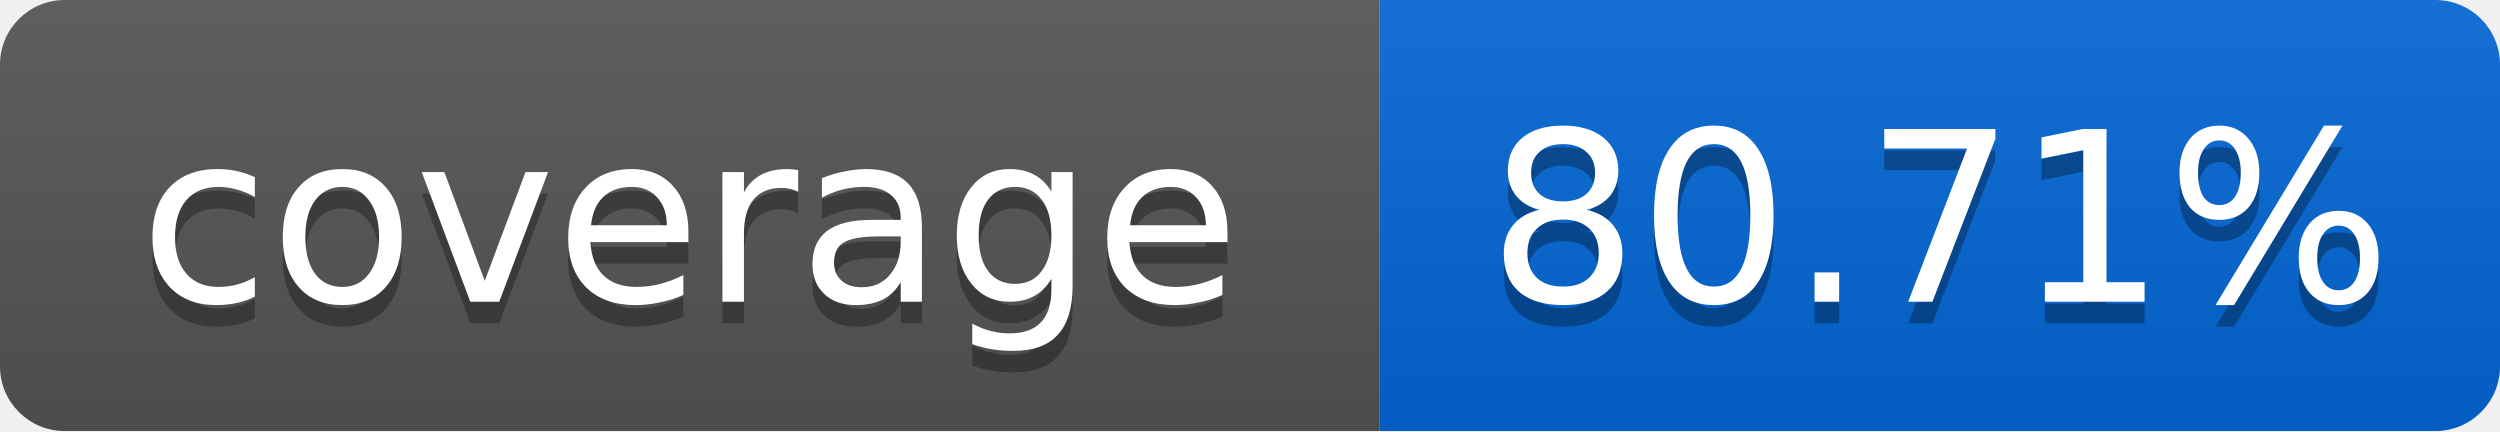
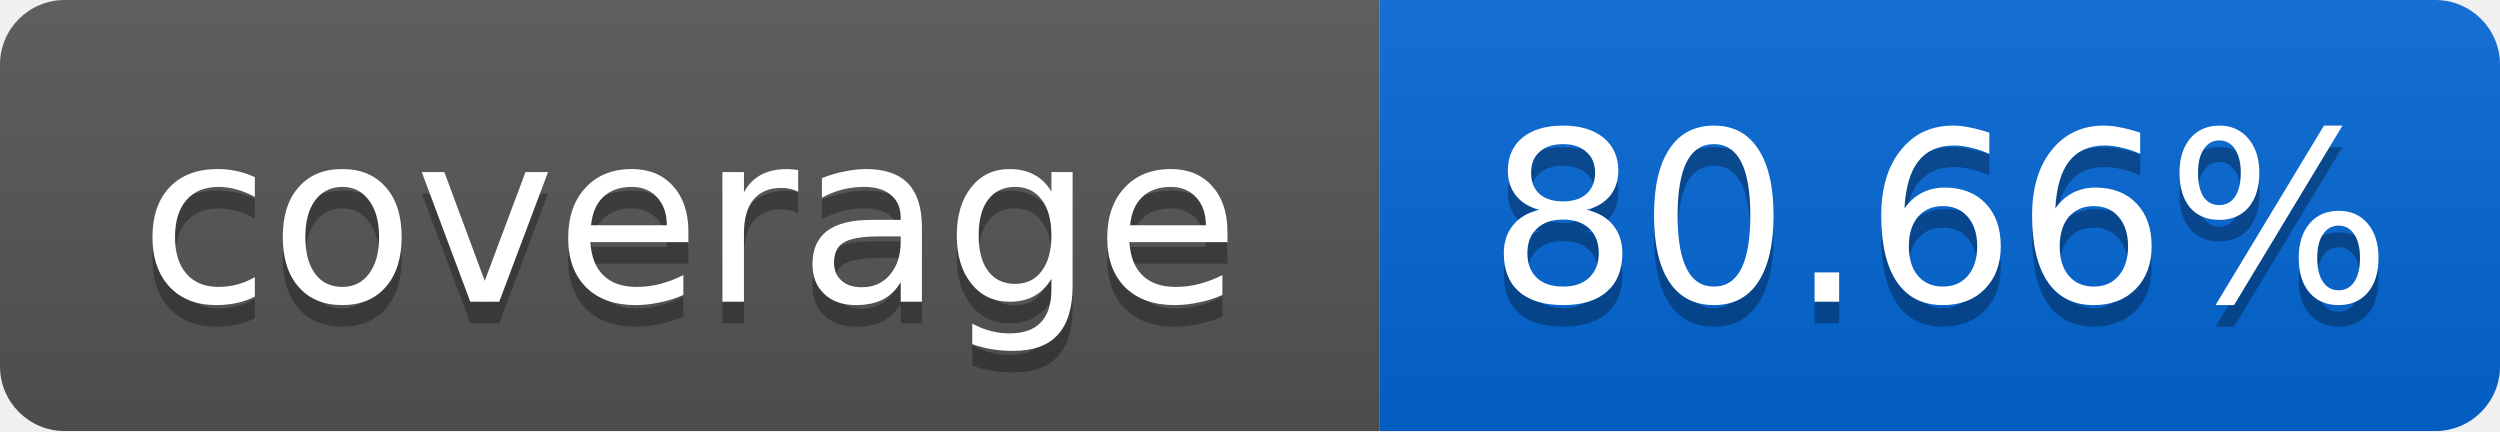
<svg xmlns="http://www.w3.org/2000/svg" width="116" height="20">
  <linearGradient id="smooth" x2="0" y2="100%">
    <stop offset="0" stop-color="#bbb" stop-opacity=".1" />
    <stop offset="1" stop-opacity=".1" />
  </linearGradient>
  <mask id="round">
    <rect width="116" height="20" rx="3" fill="#fff" />
  </mask>
  <g mask="url(#round)">
    <rect width="64" height="20" fill="#555" />
    <rect x="64" width="52" height="20" fill="#0366D6" />
    <rect width="116" height="20" fill="url(#smooth)" />
  </g>
  <g fill="#fff" text-anchor="middle" font-family="DejaVu Sans,Verdana,Geneva,sans-serif" font-size="11">
    <text x="32" y="15" fill="#010101" fill-opacity=".3">coverage</text>
    <text x="32" y="14">coverage</text>
-     <text x="90" y="15" fill="#010101" fill-opacity=".3">80.71%</text>
-     <text x="90" y="14">80.71%</text>
+     <text x="90" y="15" fill="#010101" fill-opacity=".3">80.66%</text>
+     <text x="90" y="14">80.66%</text>
  </g>
</svg>
